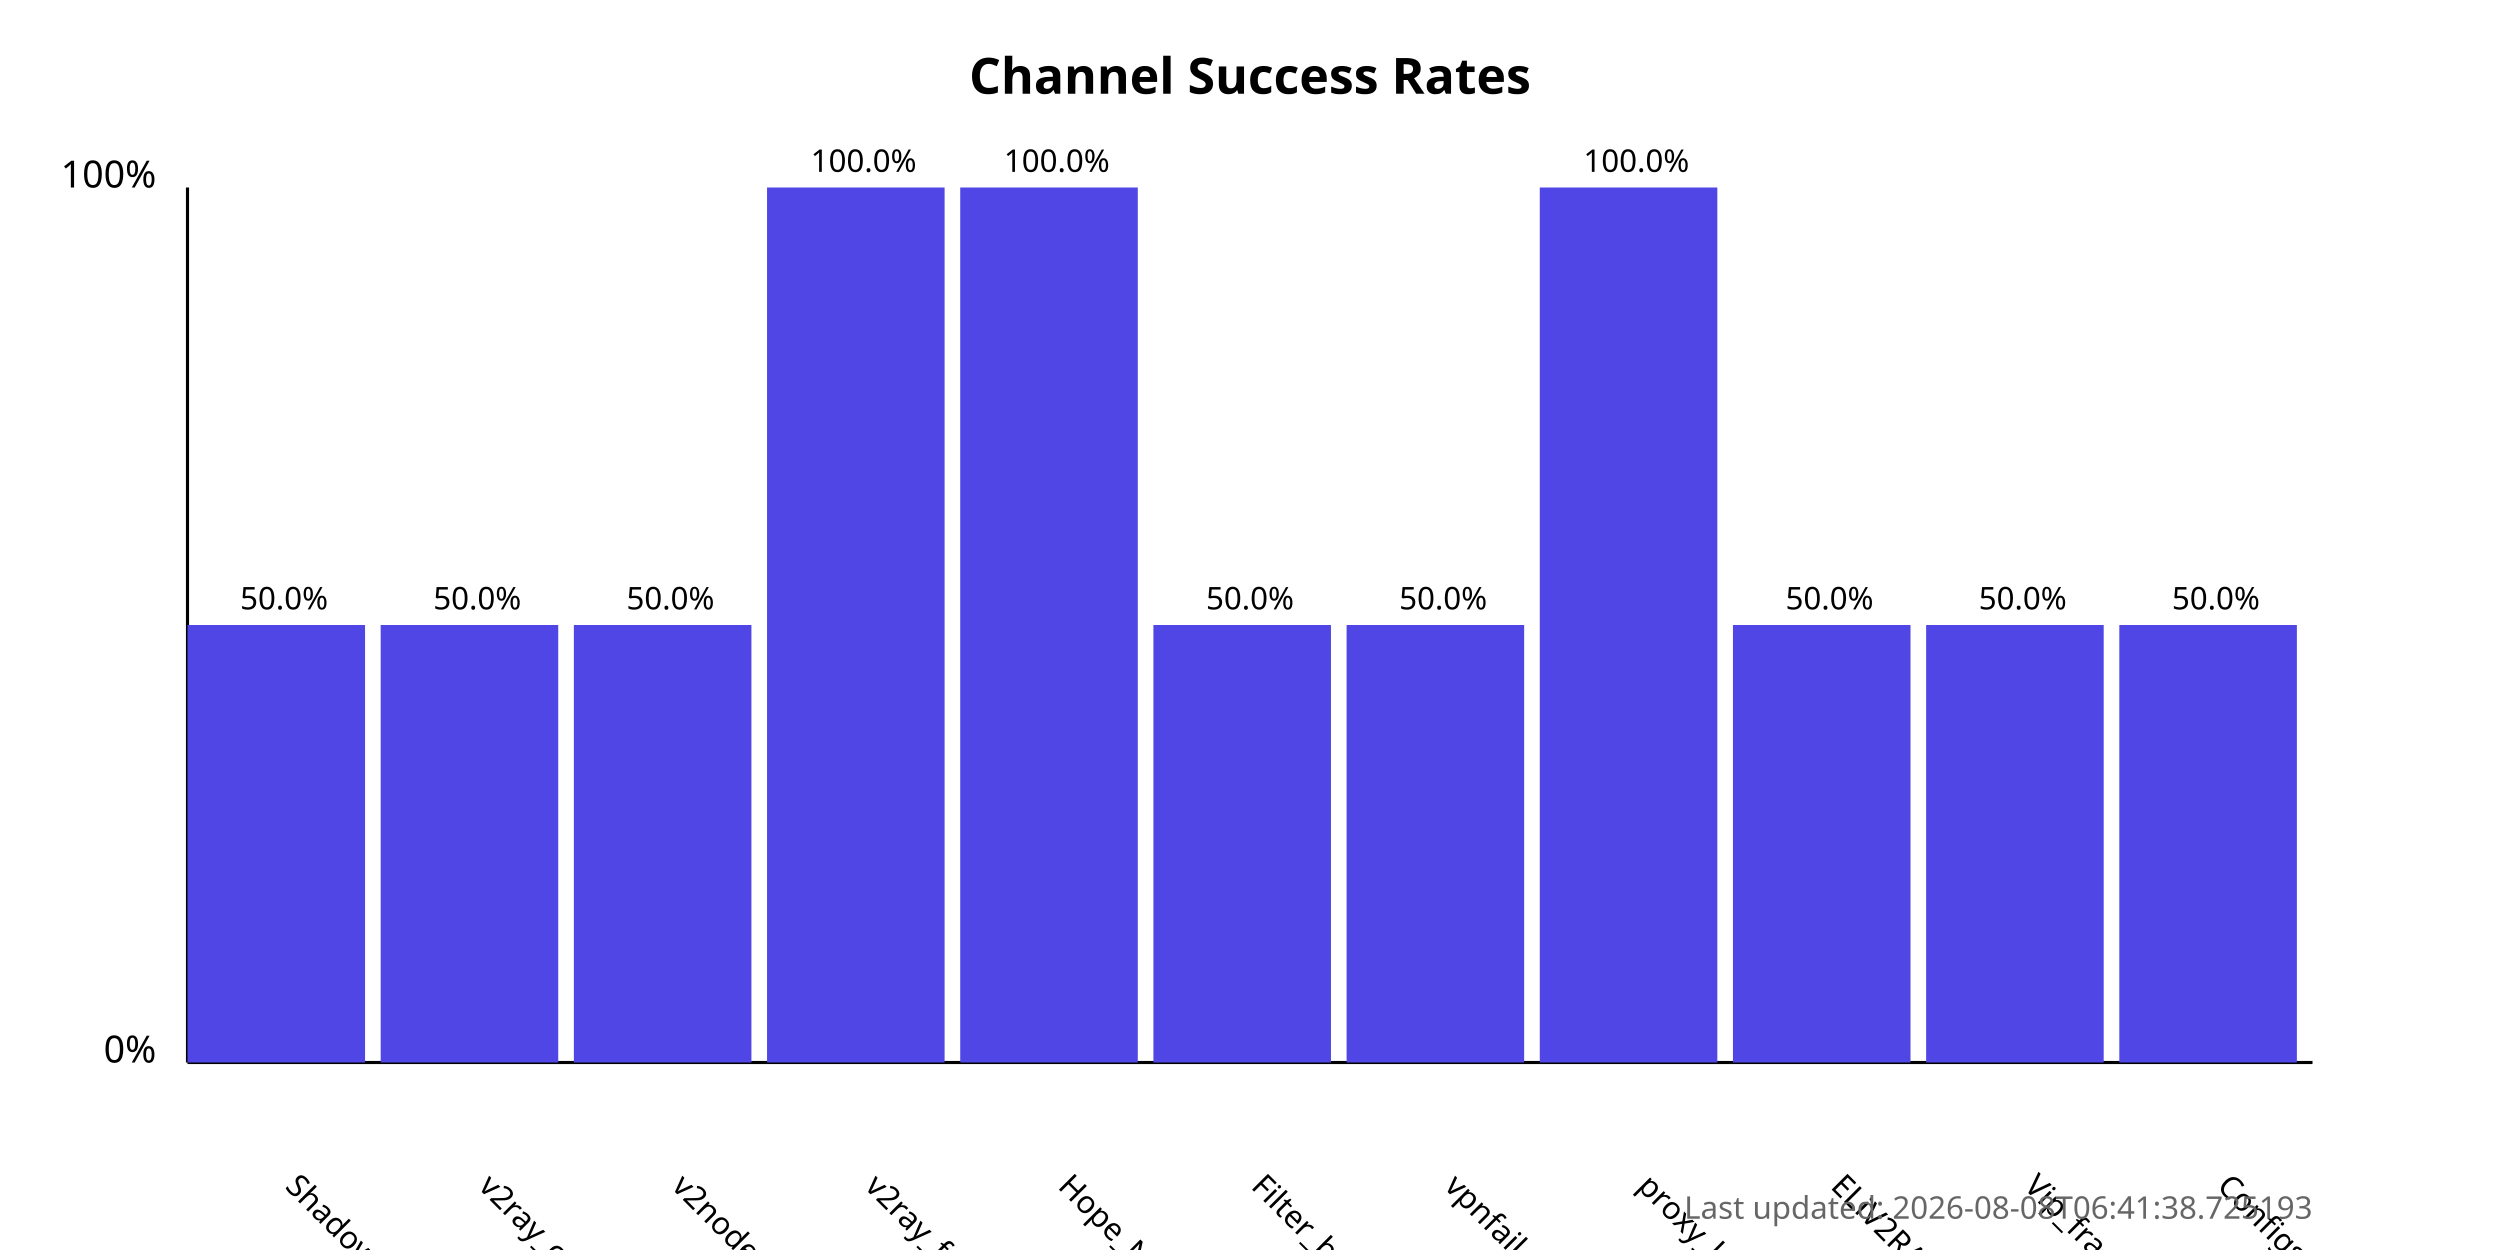
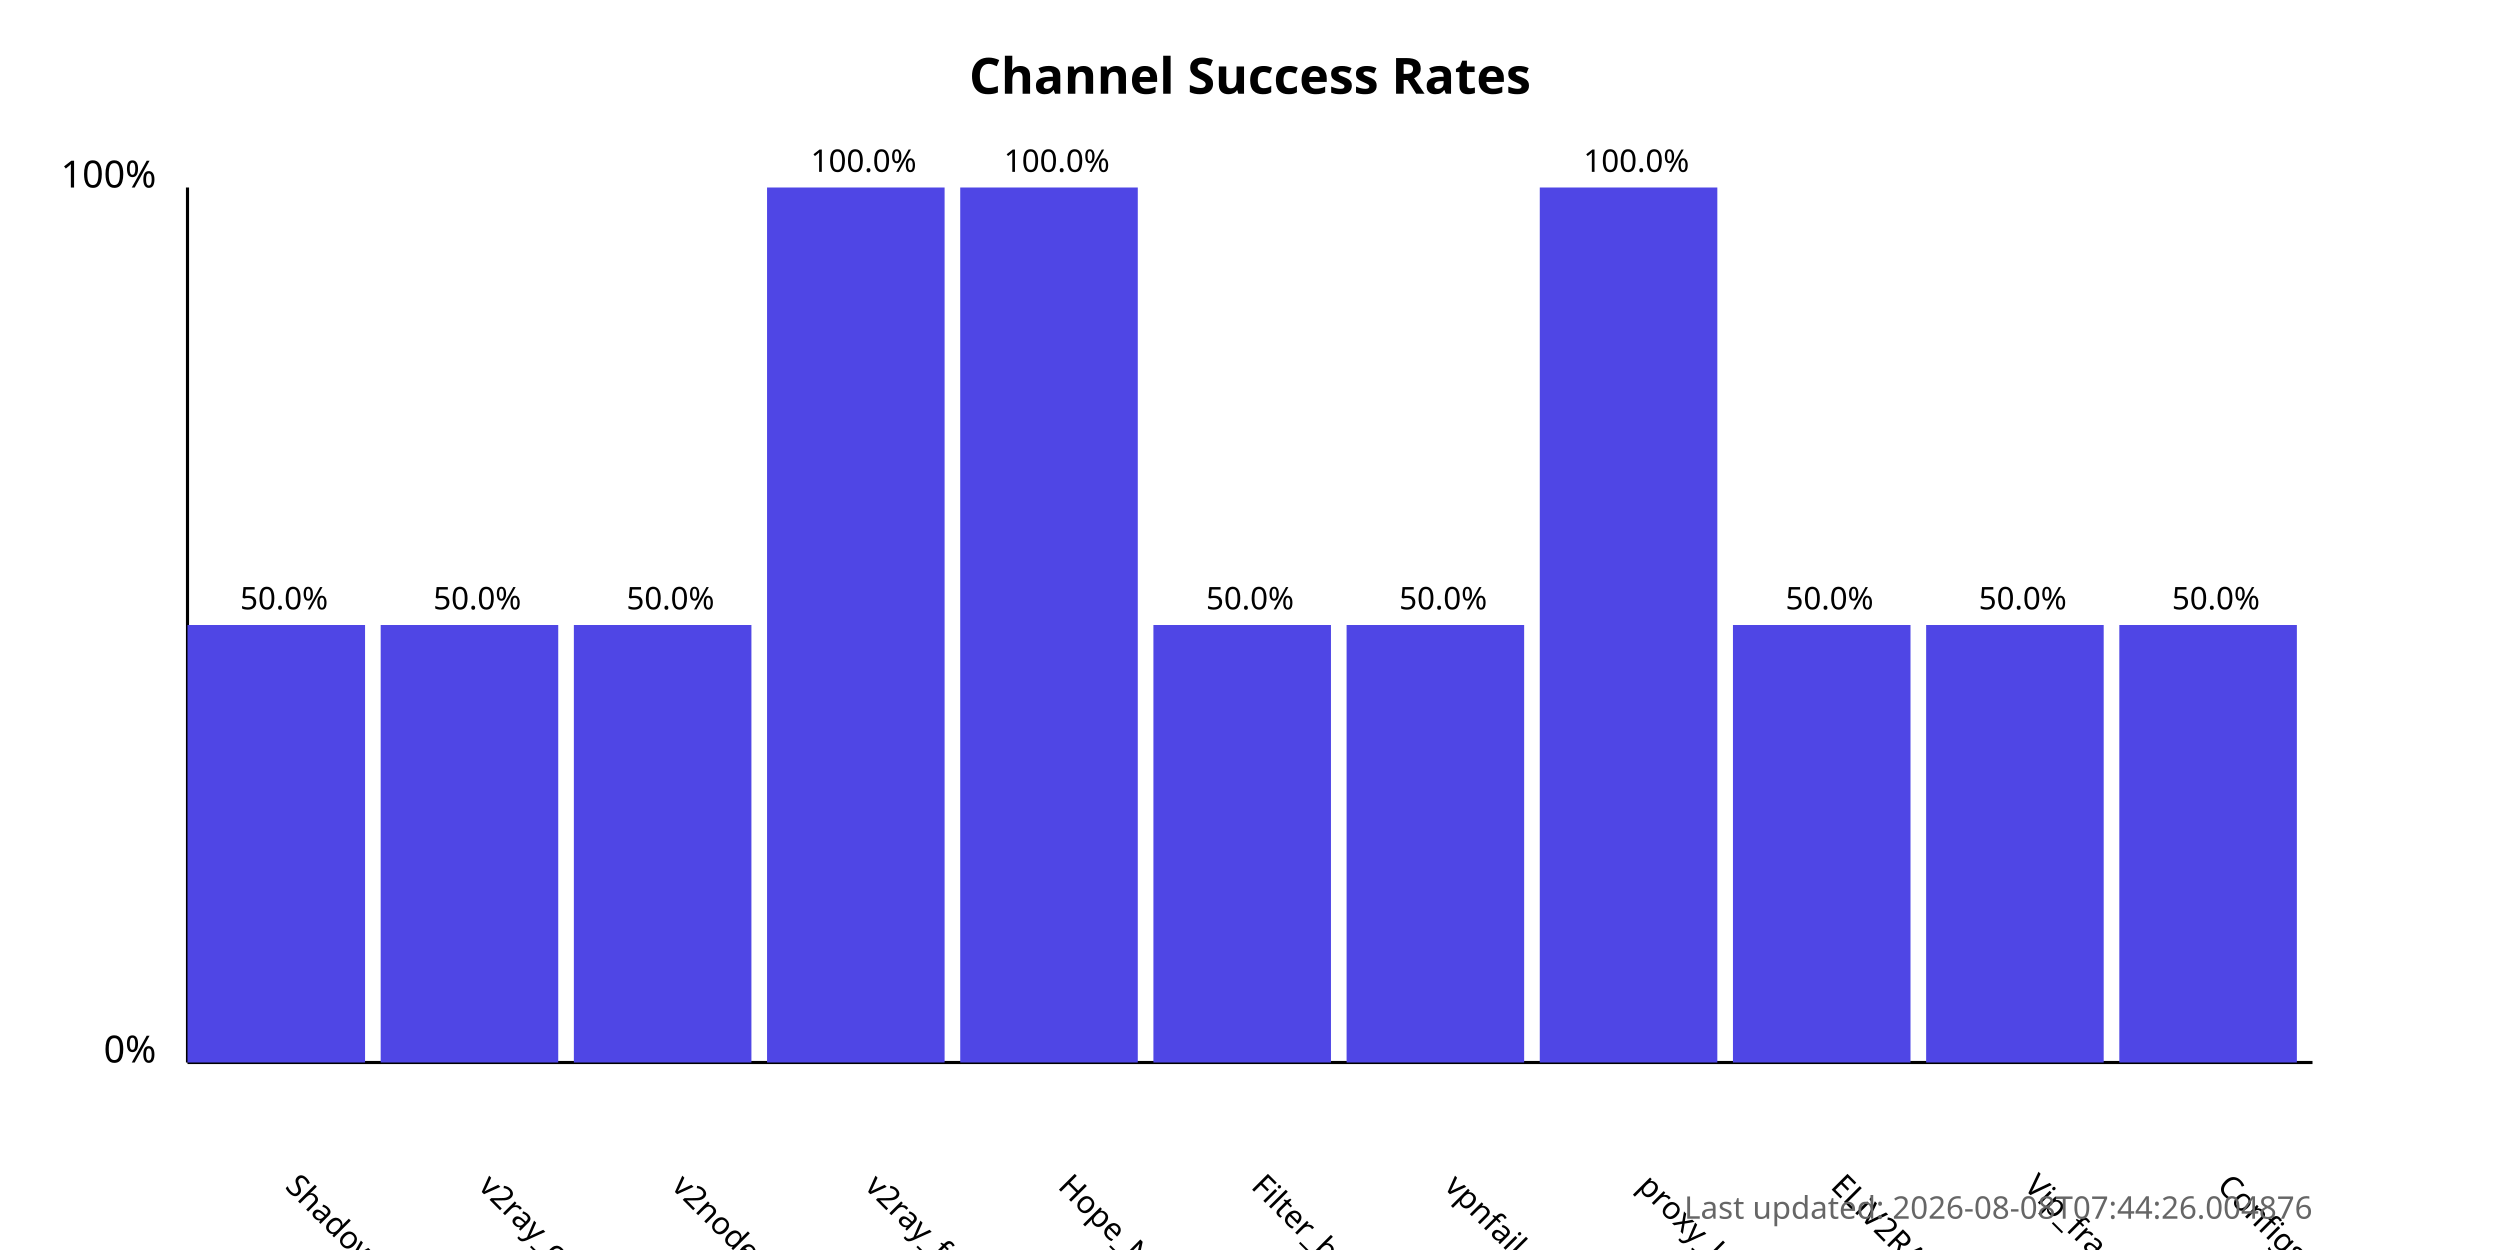
<svg xmlns="http://www.w3.org/2000/svg" width="800" height="400">
  <style>
            .chart-title { font: bold 16px sans-serif; }
            .axis-label { font: 12px sans-serif; }
            .tick-label { font: 10px sans-serif; }
            .bar { fill: #4f46e5; }
            .bar:hover { fill: #6366f1; }
            .timestamp { font: 10px sans-serif; fill: #666; }
        </style>
  <text x="400.0" y="30" text-anchor="middle" class="chart-title">
            Channel Success Rates
        </text>
  <line x1="60" y1="340" x2="60" y2="60" stroke="black" stroke-width="1" />
  <line x1="60" y1="340" x2="740" y2="340" stroke="black" stroke-width="1" />
  <text x="50" y="340" text-anchor="end" class="axis-label">0%</text>
  <text x="50" y="60" text-anchor="end" class="axis-label">100%</text>
  <g>
    <rect x="60" y="200.0" width="56.818" height="140.0" class="bar" />
    <text x="90.909" y="380" transform="rotate(45, 90.90909, 380)" text-anchor="start" class="tick-label">
                ShadowProxy66
            </text>
    <text x="90.909" y="195.0" text-anchor="middle" class="tick-label">
                50.0%
            </text>
  </g>
  <g>
    <rect x="121.818" y="200.0" width="56.818" height="140.0" class="bar" />
    <text x="152.727" y="380" transform="rotate(45, 152.7273, 380)" text-anchor="start" class="tick-label">
                v2ray_configs_pool
            </text>
    <text x="152.727" y="195.0" text-anchor="middle" class="tick-label">
                50.0%
            </text>
  </g>
  <g>
    <rect x="183.636" y="200.0" width="56.818" height="140.0" class="bar" />
    <text x="214.545" y="380" transform="rotate(45, 214.5455, 380)" text-anchor="start" class="tick-label">
                v2nodes
            </text>
    <text x="214.545" y="195.0" text-anchor="middle" class="tick-label">
                50.0%
            </text>
  </g>
  <g>
    <rect x="245.455" y="60.0" width="56.818" height="280.0" class="bar" />
    <text x="276.364" y="380" transform="rotate(45, 276.3636, 380)" text-anchor="start" class="tick-label">
                v2ray_free_conf
            </text>
    <text x="276.364" y="55.0" text-anchor="middle" class="tick-label">
                100.0%
            </text>
  </g>
  <g>
    <rect x="307.273" y="60.0" width="56.818" height="280.0" class="bar" />
    <text x="338.182" y="380" transform="rotate(45, 338.1818, 380)" text-anchor="start" class="tick-label">
                Hope_Net
            </text>
    <text x="338.182" y="55.0" text-anchor="middle" class="tick-label">
                100.0%
            </text>
  </g>
  <g>
    <rect x="369.091" y="200.0" width="56.818" height="140.0" class="bar" />
    <text x="400.0" y="380" transform="rotate(45, 400.0, 380)" text-anchor="start" class="tick-label">
                Filter_breaker
            </text>
    <text x="400.0" y="195.0" text-anchor="middle" class="tick-label">
                50.0%
            </text>
  </g>
  <g>
    <rect x="430.909" y="200.0" width="56.818" height="140.0" class="bar" />
    <text x="461.818" y="380" transform="rotate(45, 461.8182, 380)" text-anchor="start" class="tick-label">
                vpnfail_vless
            </text>
    <text x="461.818" y="195.0" text-anchor="middle" class="tick-label">
                50.0%
            </text>
  </g>
  <g>
    <rect x="492.727" y="60.0" width="56.818" height="280.0" class="bar" />
    <text x="523.636" y="380" transform="rotate(45, 523.6364, 380)" text-anchor="start" class="tick-label">
                proxy_kafee
            </text>
    <text x="523.636" y="55.0" text-anchor="middle" class="tick-label">
                100.0%
            </text>
  </g>
  <g>
    <rect x="554.545" y="200.0" width="56.818" height="140.0" class="bar" />
    <text x="585.455" y="380" transform="rotate(45, 585.4545, 380)" text-anchor="start" class="tick-label">
                ELiV2RAY
            </text>
    <text x="585.455" y="195.0" text-anchor="middle" class="tick-label">
                50.0%
            </text>
  </g>
  <g>
    <rect x="616.364" y="200.0" width="56.818" height="140.0" class="bar" />
    <text x="647.273" y="380" transform="rotate(45, 647.2727, 380)" text-anchor="start" class="tick-label">
                Vip_fragment_v2ray
            </text>
    <text x="647.273" y="195.0" text-anchor="middle" class="tick-label">
                50.0%
            </text>
  </g>
  <g>
    <rect x="678.182" y="200.0" width="56.818" height="140.0" class="bar" />
    <text x="709.091" y="380" transform="rotate(45, 709.0909, 380)" text-anchor="start" class="tick-label">
                ConfigsHubPlus
            </text>
    <text x="709.091" y="195.0" text-anchor="middle" class="tick-label">
                50.0%
            </text>
  </g>
  <text x="740" y="390" text-anchor="end" class="timestamp">
-             Last updated: 2026-08-08T06:41:38.725193
+             Last updated: 2026-08-08T07:44:26.004876
        </text>
</svg>
